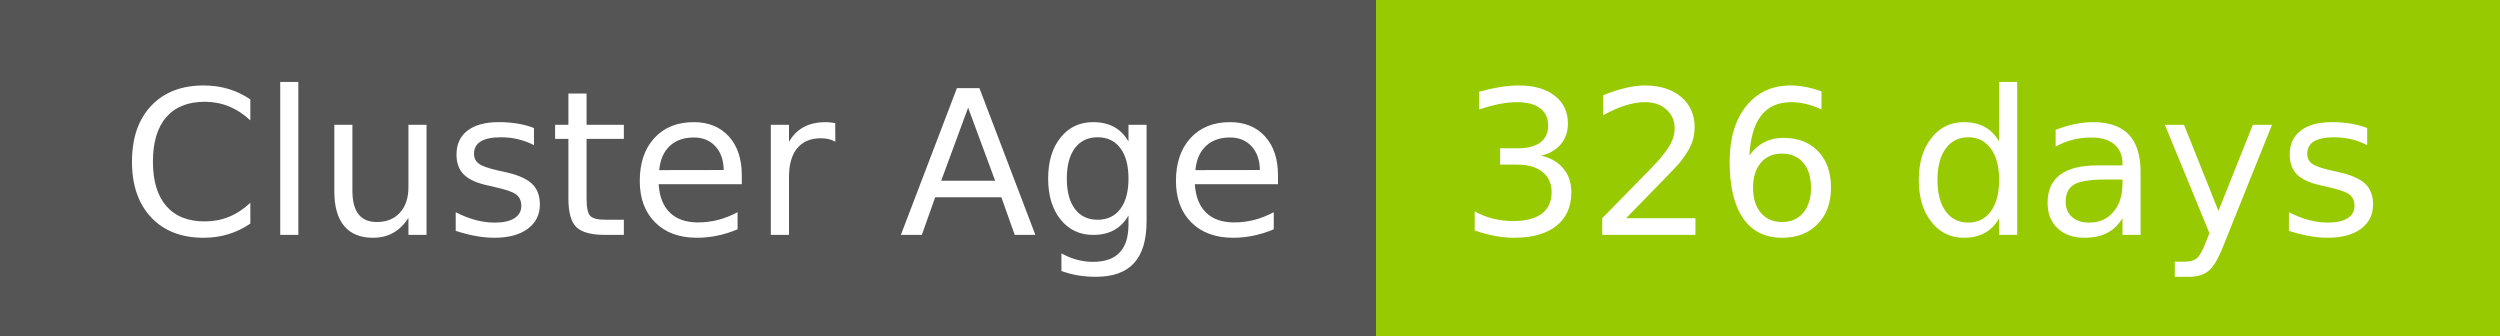
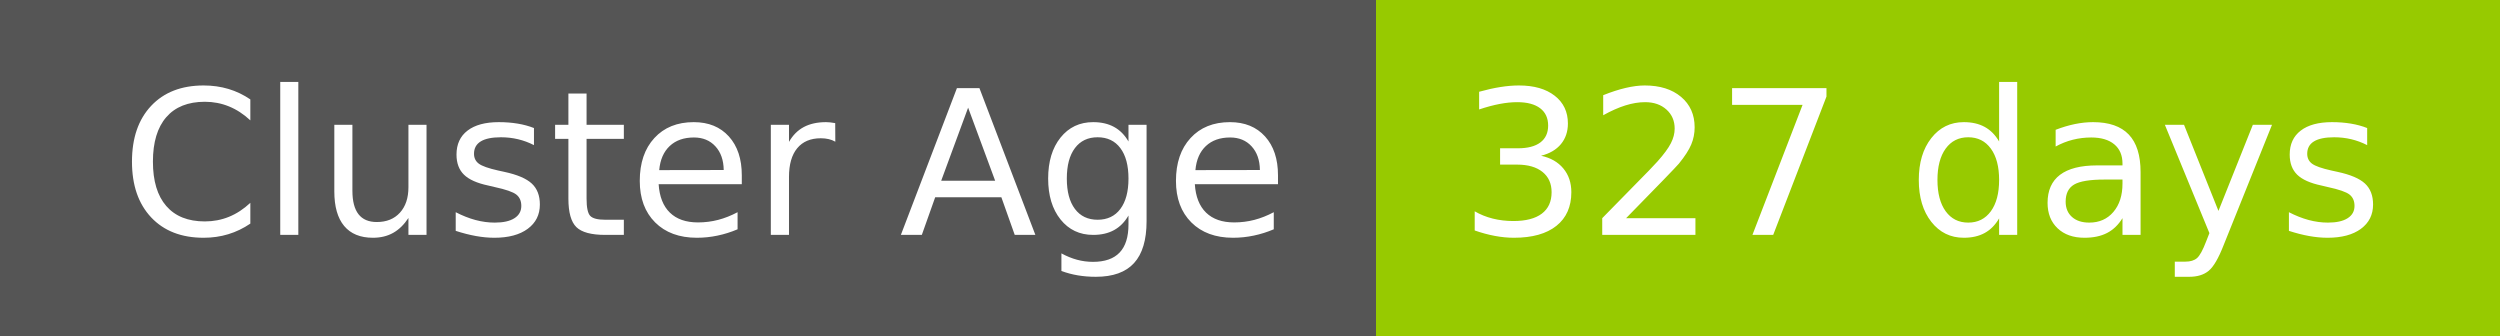
- <svg xmlns="http://www.w3.org/2000/svg" width="149" height="20" role="img" aria-label="Cluster Age: 326 days">
+ <svg xmlns="http://www.w3.org/2000/svg" width="149" height="20" role="img" aria-label="Cluster Age: 327 days">
  <g shape-rendering="crispEdges">
    <rect width="82" height="20" fill="#555" />
    <rect x="82" width="67" height="20" fill="#97ca00" />
  </g>
  <g fill="#fff" text-anchor="middle" font-family="Verdana,Geneva,DejaVu Sans,sans-serif" text-rendering="geometricPrecision" font-size="120">
    <text x="420" y="140" transform="scale(.1)" fill="#fff" textLength="694">Cluster Age</text>
-     <text x="1145" y="140" transform="scale(.1)" fill="#fff" textLength="551">326 days</text>
+     <text x="1145" y="140" transform="scale(.1)" fill="#fff" textLength="551">327 days</text>
  </g>
</svg>
